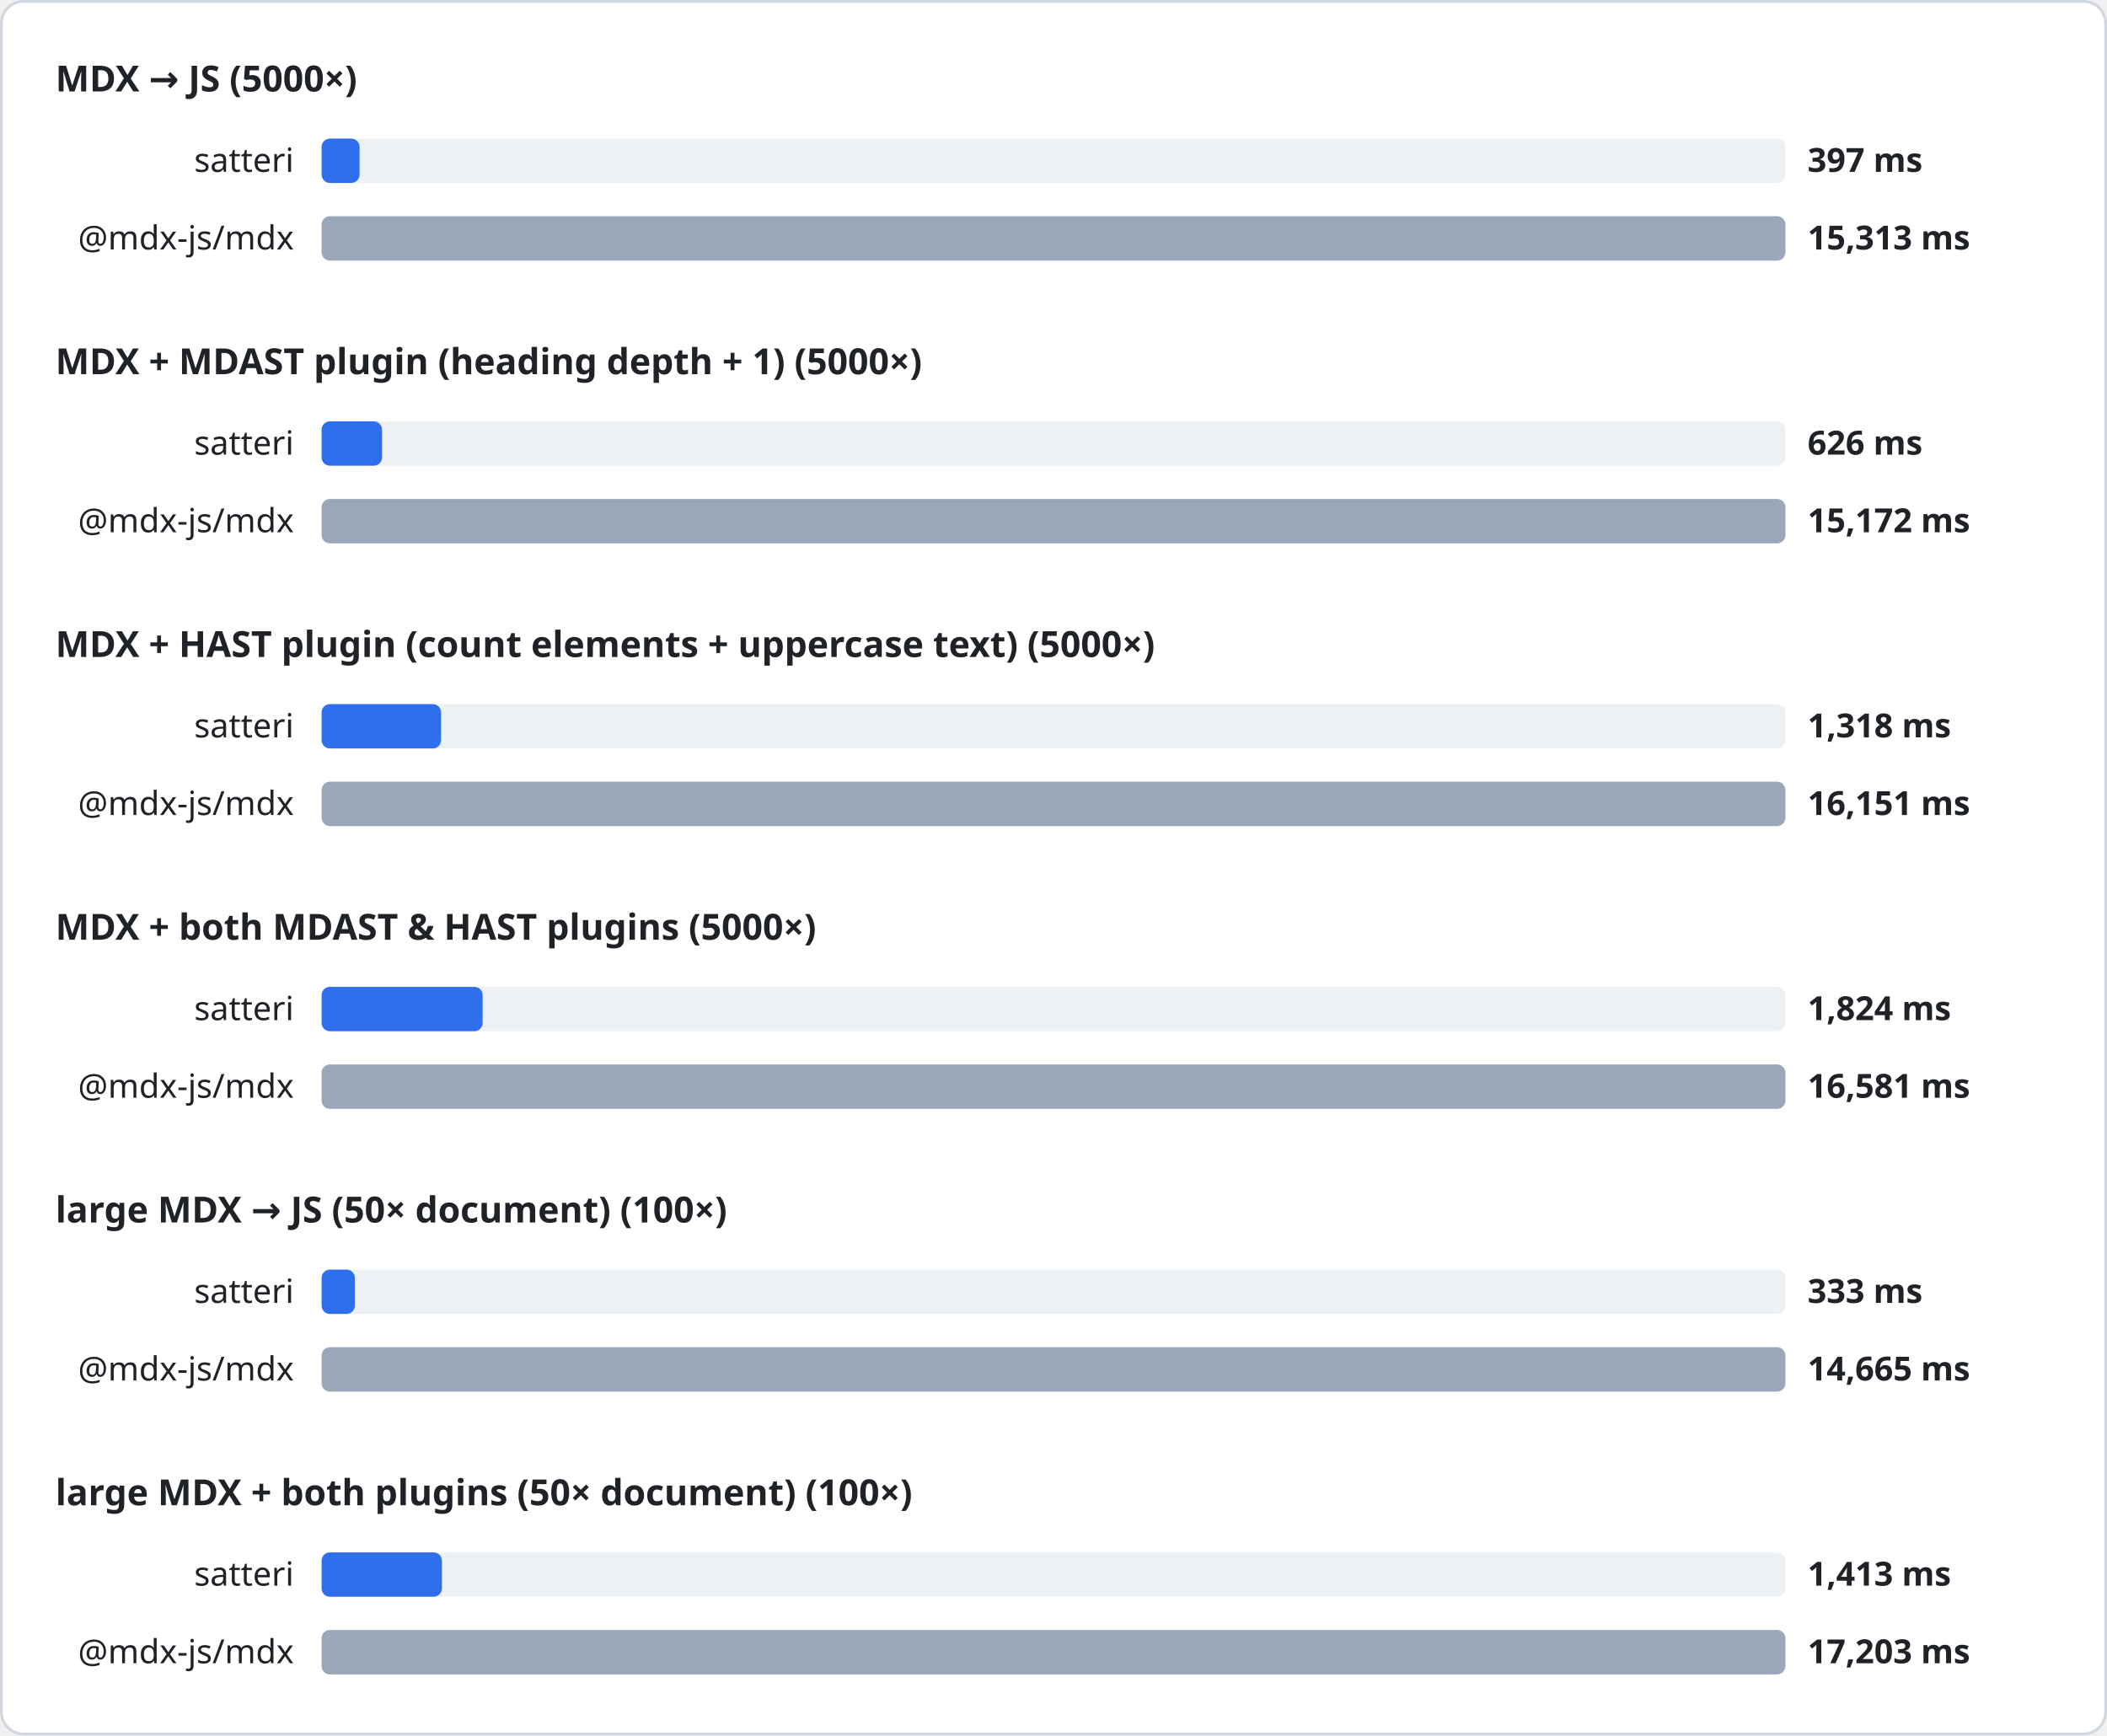
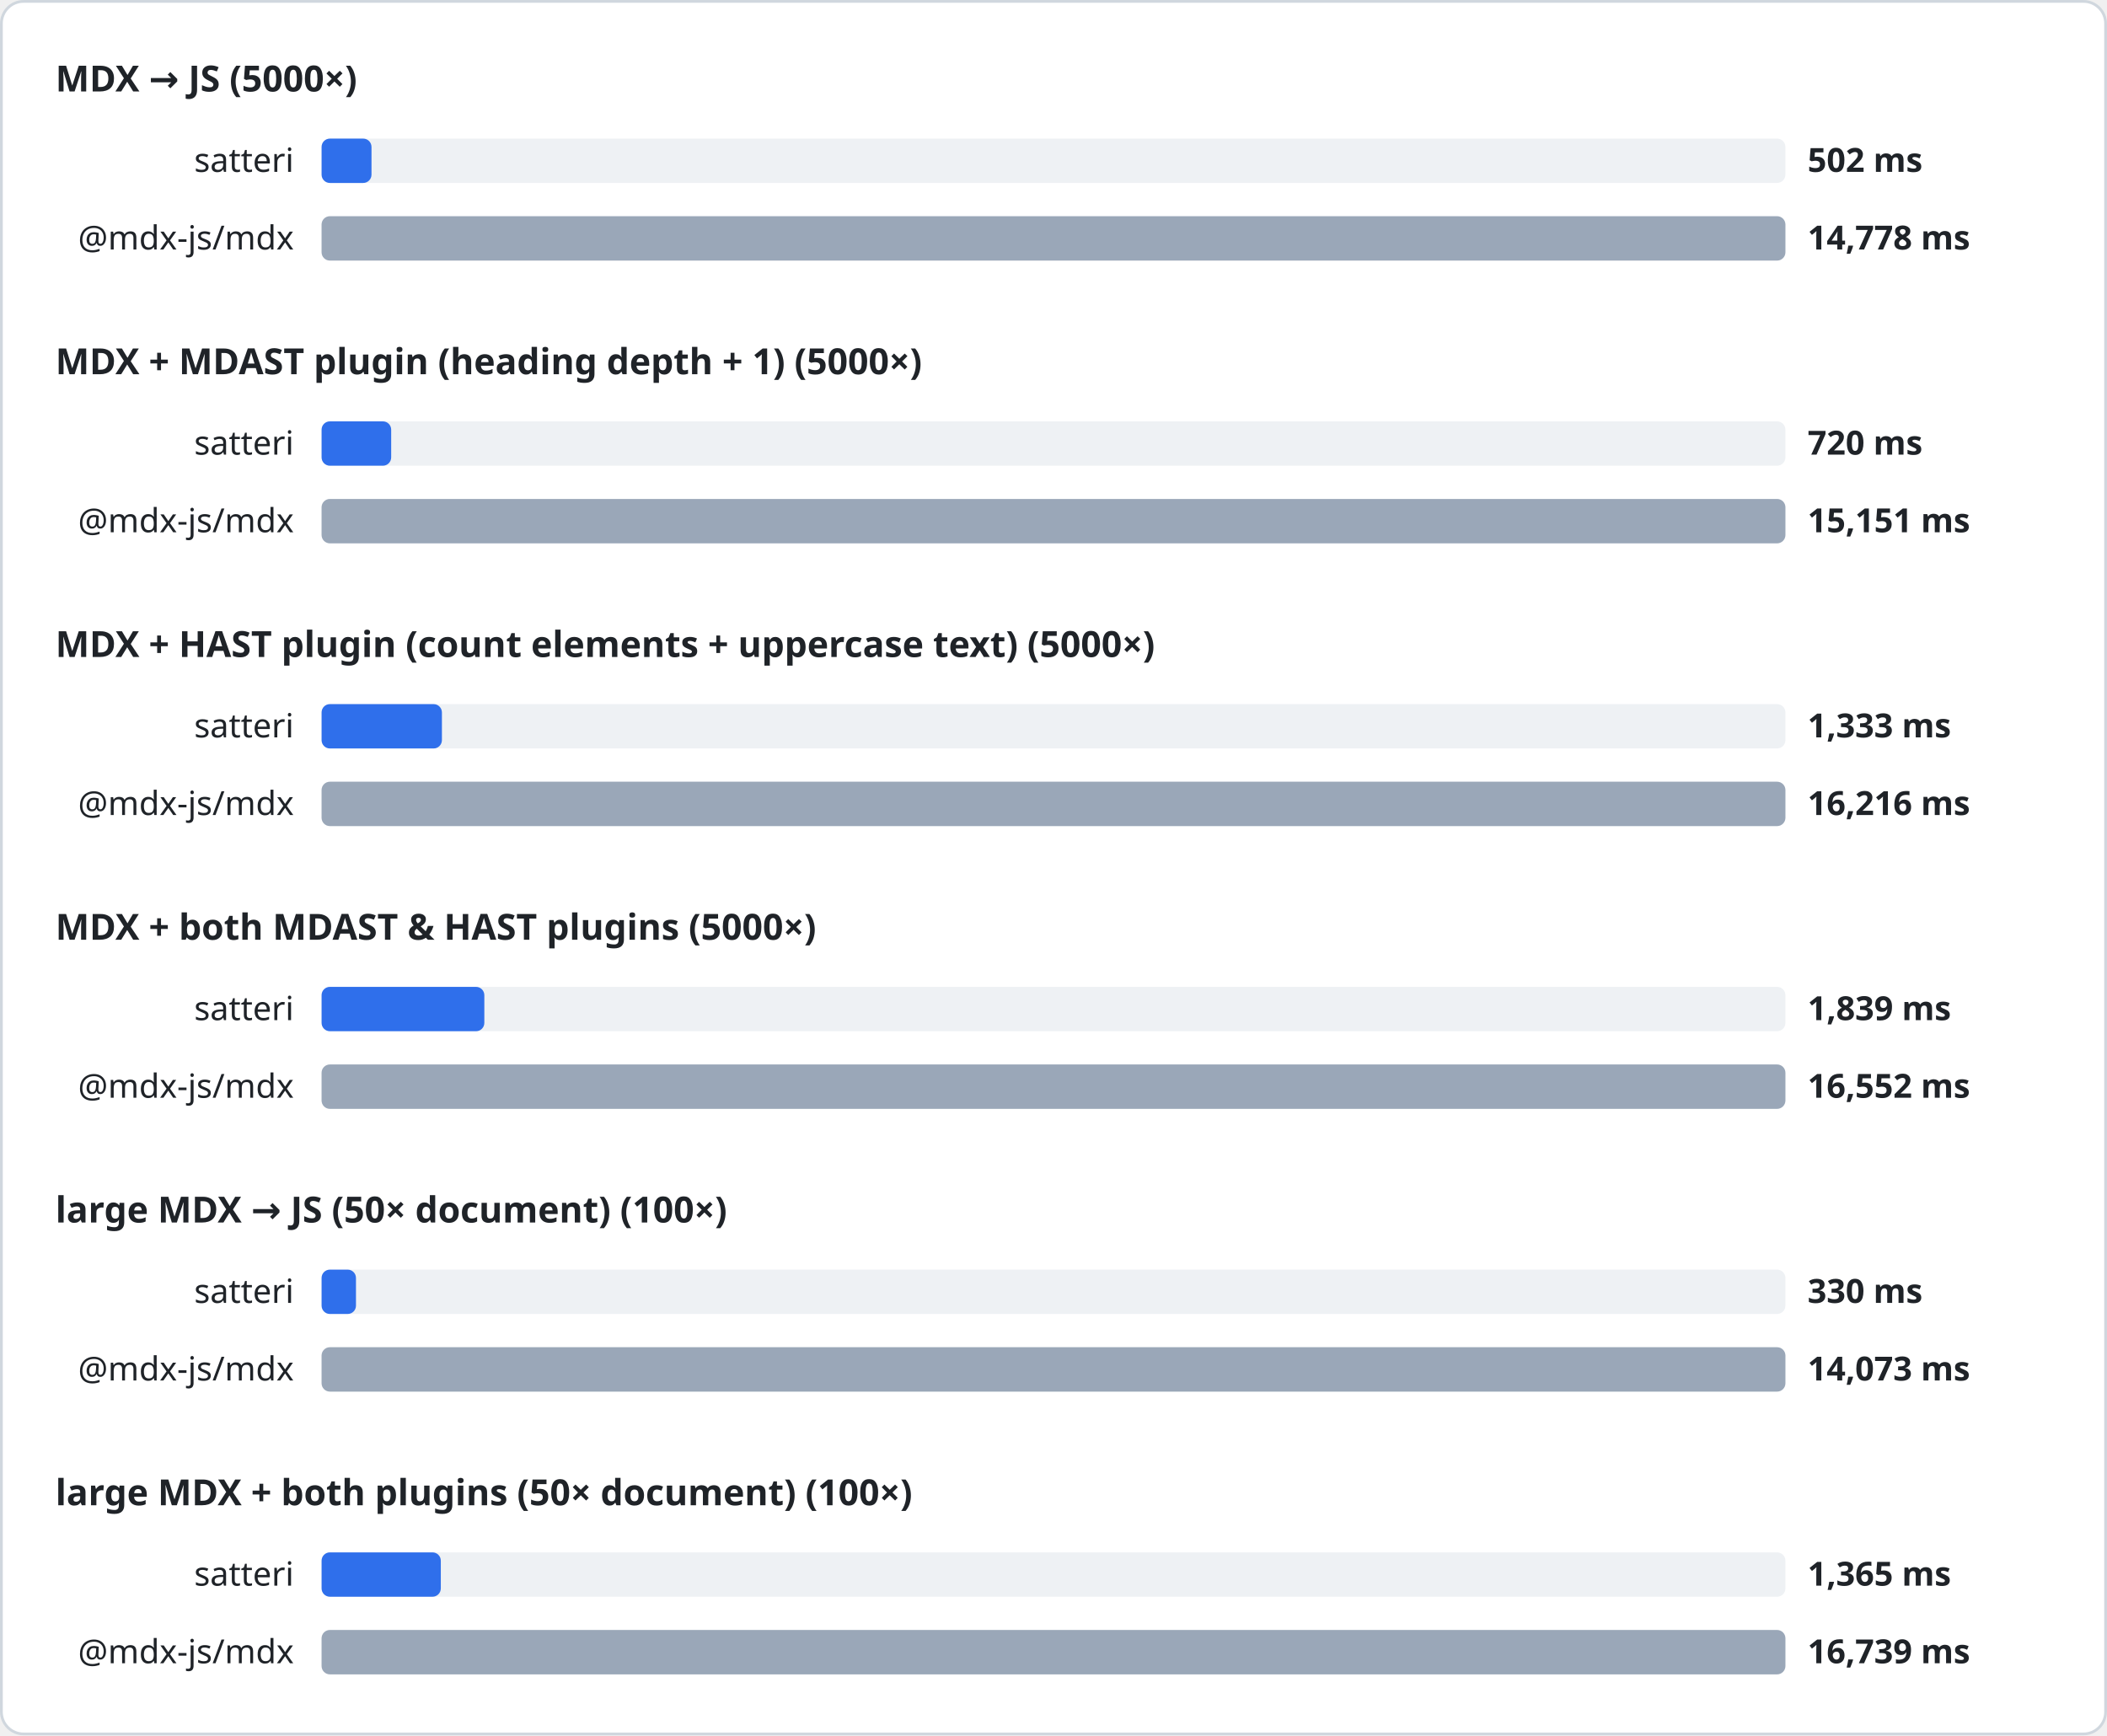
<svg xmlns="http://www.w3.org/2000/svg" width="760" height="626" viewBox="0 0 760 626" font-family="system-ui, sans-serif">
  <style>
.heading{font-size:13px;font-weight:600;fill:#1f2328}
.label{font-size:12px;fill:#1f2328}
.value{font-size:12px;font-weight:600;fill:#1f2328}
.track{fill:#eef1f4}
</style>
  <rect x="0.5" y="0.5" width="759" height="625" rx="8" fill="#ffffff" stroke="#d0d7de" />
  <text x="20" y="33" class="heading">MDX → JS (5000×)</text>
  <text x="106" y="62" class="label" text-anchor="end">satteri</text>
  <rect x="116" y="50" width="528" height="16" rx="3" class="track" />
-   <rect x="116" y="50" width="13.7" height="16" rx="3" fill="#2f6feb" />
-   <text x="652" y="62" class="value">397 ms</text>
+   <rect x="116" y="50" width="18.0" height="16" rx="3" fill="#2f6feb" />
+   <text x="652" y="62" class="value">502 ms</text>
  <text x="106" y="90" class="label" text-anchor="end">@mdx-js/mdx</text>
  <rect x="116" y="78" width="528" height="16" rx="3" class="track" />
  <rect x="116" y="78" width="528.0" height="16" rx="3" fill="#9aa7b8" />
-   <text x="652" y="90" class="value">15,313 ms</text>
+   <text x="652" y="90" class="value">14,778 ms</text>
  <text x="20" y="135" class="heading">MDX + MDAST plugin (heading depth + 1) (5000×)</text>
  <text x="106" y="164" class="label" text-anchor="end">satteri</text>
  <rect x="116" y="152" width="528" height="16" rx="3" class="track" />
-   <rect x="116" y="152" width="21.8" height="16" rx="3" fill="#2f6feb" />
-   <text x="652" y="164" class="value">626 ms</text>
+   <rect x="116" y="152" width="25.1" height="16" rx="3" fill="#2f6feb" />
+   <text x="652" y="164" class="value">720 ms</text>
  <text x="106" y="192" class="label" text-anchor="end">@mdx-js/mdx</text>
  <rect x="116" y="180" width="528" height="16" rx="3" class="track" />
  <rect x="116" y="180" width="528.0" height="16" rx="3" fill="#9aa7b8" />
-   <text x="652" y="192" class="value">15,172 ms</text>
+   <text x="652" y="192" class="value">15,151 ms</text>
  <text x="20" y="237" class="heading">MDX + HAST plugin (count elements + uppercase text) (5000×)</text>
  <text x="106" y="266" class="label" text-anchor="end">satteri</text>
  <rect x="116" y="254" width="528" height="16" rx="3" class="track" />
-   <rect x="116" y="254" width="43.1" height="16" rx="3" fill="#2f6feb" />
-   <text x="652" y="266" class="value">1,318 ms</text>
+   <rect x="116" y="254" width="43.4" height="16" rx="3" fill="#2f6feb" />
+   <text x="652" y="266" class="value">1,333 ms</text>
  <text x="106" y="294" class="label" text-anchor="end">@mdx-js/mdx</text>
  <rect x="116" y="282" width="528" height="16" rx="3" class="track" />
  <rect x="116" y="282" width="528.0" height="16" rx="3" fill="#9aa7b8" />
-   <text x="652" y="294" class="value">16,151 ms</text>
+   <text x="652" y="294" class="value">16,216 ms</text>
  <text x="20" y="339" class="heading">MDX + both MDAST &amp; HAST plugins (5000×)</text>
  <text x="106" y="368" class="label" text-anchor="end">satteri</text>
  <rect x="116" y="356" width="528" height="16" rx="3" class="track" />
-   <rect x="116" y="356" width="58.1" height="16" rx="3" fill="#2f6feb" />
-   <text x="652" y="368" class="value">1,824 ms</text>
+   <rect x="116" y="356" width="58.7" height="16" rx="3" fill="#2f6feb" />
+   <text x="652" y="368" class="value">1,839 ms</text>
  <text x="106" y="396" class="label" text-anchor="end">@mdx-js/mdx</text>
  <rect x="116" y="384" width="528" height="16" rx="3" class="track" />
  <rect x="116" y="384" width="528.0" height="16" rx="3" fill="#9aa7b8" />
-   <text x="652" y="396" class="value">16,581 ms</text>
+   <text x="652" y="396" class="value">16,552 ms</text>
  <text x="20" y="441" class="heading">large MDX → JS (50× document) (100×)</text>
  <text x="106" y="470" class="label" text-anchor="end">satteri</text>
  <rect x="116" y="458" width="528" height="16" rx="3" class="track" />
-   <rect x="116" y="458" width="12.0" height="16" rx="3" fill="#2f6feb" />
-   <text x="652" y="470" class="value">333 ms</text>
+   <rect x="116" y="458" width="12.4" height="16" rx="3" fill="#2f6feb" />
+   <text x="652" y="470" class="value">330 ms</text>
  <text x="106" y="498" class="label" text-anchor="end">@mdx-js/mdx</text>
  <rect x="116" y="486" width="528" height="16" rx="3" class="track" />
  <rect x="116" y="486" width="528.0" height="16" rx="3" fill="#9aa7b8" />
-   <text x="652" y="498" class="value">14,665 ms</text>
+   <text x="652" y="498" class="value">14,073 ms</text>
  <text x="20" y="543" class="heading">large MDX + both plugins (50× document) (100×)</text>
  <text x="106" y="572" class="label" text-anchor="end">satteri</text>
  <rect x="116" y="560" width="528" height="16" rx="3" class="track" />
-   <rect x="116" y="560" width="43.4" height="16" rx="3" fill="#2f6feb" />
-   <text x="652" y="572" class="value">1,413 ms</text>
+   <rect x="116" y="560" width="43.0" height="16" rx="3" fill="#2f6feb" />
+   <text x="652" y="572" class="value">1,365 ms</text>
  <text x="106" y="600" class="label" text-anchor="end">@mdx-js/mdx</text>
  <rect x="116" y="588" width="528" height="16" rx="3" class="track" />
  <rect x="116" y="588" width="528.0" height="16" rx="3" fill="#9aa7b8" />
-   <text x="652" y="600" class="value">17,203 ms</text>
+   <text x="652" y="600" class="value">16,739 ms</text>
</svg>
